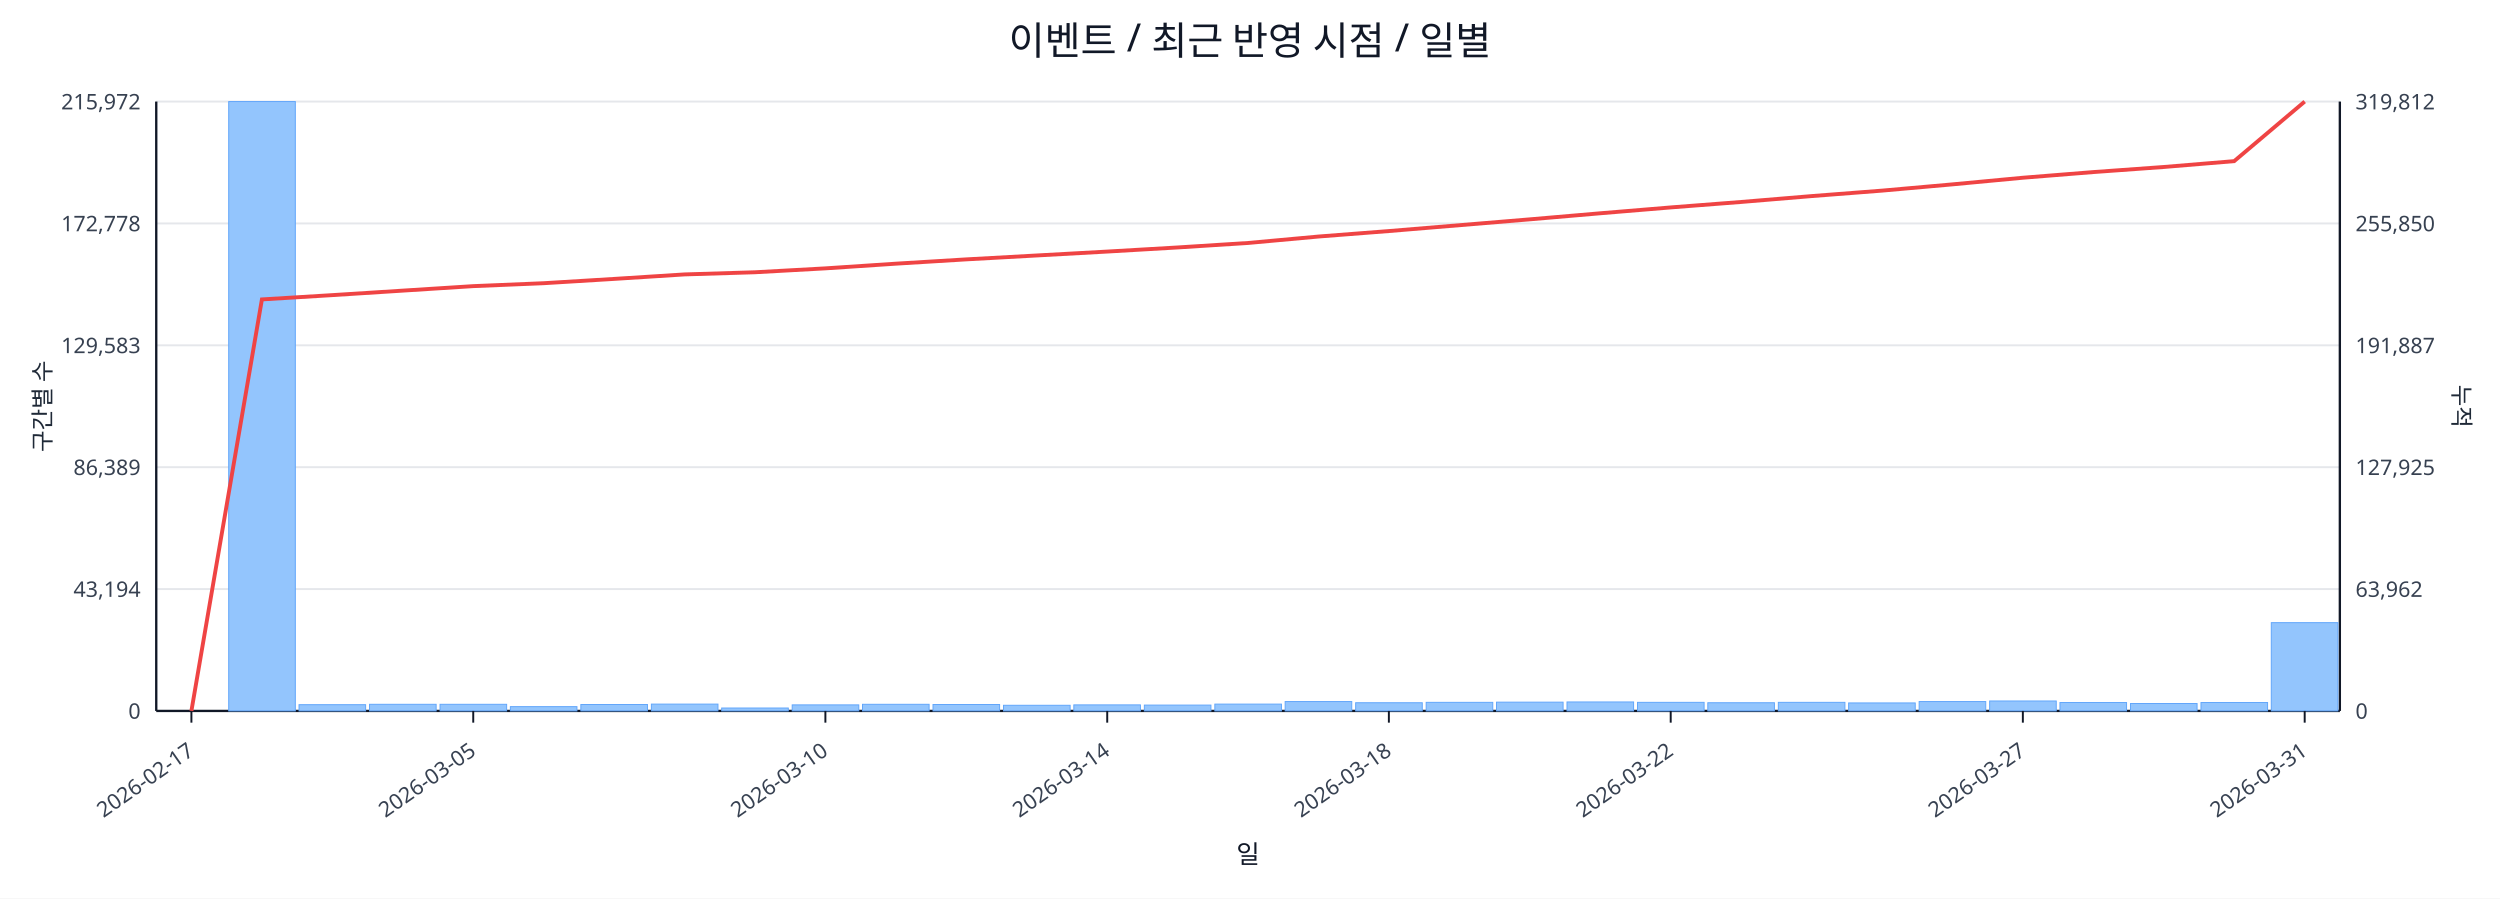
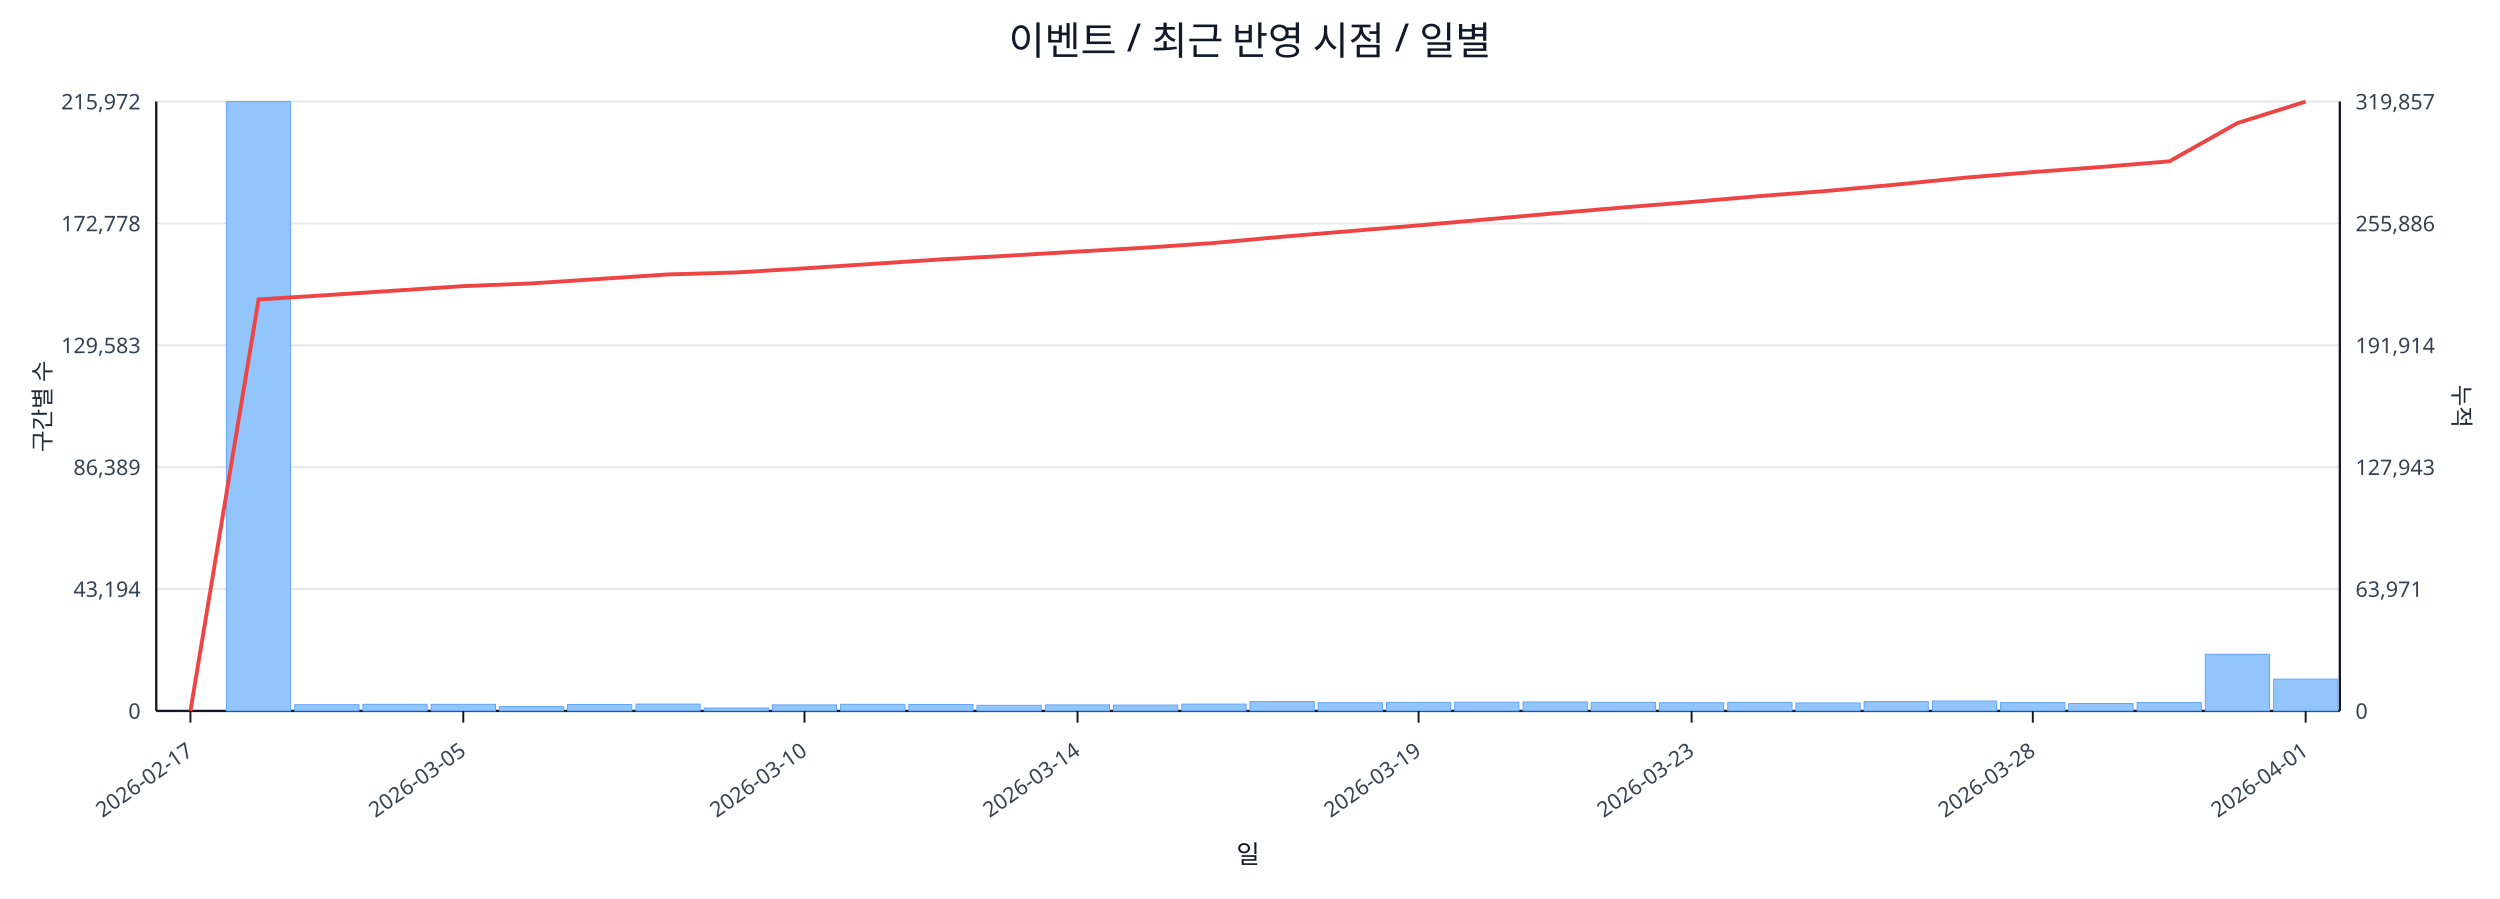
<svg xmlns="http://www.w3.org/2000/svg" width="1280" height="460" viewBox="0 0 1280 460">
  <rect x="0" y="0" width="100%" height="100%" fill="#ffffff" />
  <text x="640.0" y="28" font-size="20" text-anchor="middle" font-family="sans-serif" fill="#111827">이벤트 / 최근 반영 시점 / 일별</text>
  <line x1="80.0" y1="52.0" x2="1198.0" y2="52.0" stroke="#e5e7eb" stroke-width="1" />
  <text x="72.0" y="56.0" font-size="11" text-anchor="end" font-family="sans-serif" fill="#374151">215,972</text>
-   <text x="1206.0" y="56.0" font-size="11" text-anchor="start" font-family="sans-serif" fill="#374151">319,812</text>
+   <text x="1206.0" y="56.0" font-size="11" text-anchor="start" font-family="sans-serif" fill="#374151">319,857</text>
  <line x1="80.0" y1="114.4" x2="1198.0" y2="114.4" stroke="#e5e7eb" stroke-width="1" />
  <text x="72.0" y="118.4" font-size="11" text-anchor="end" font-family="sans-serif" fill="#374151">172,778</text>
-   <text x="1206.0" y="118.4" font-size="11" text-anchor="start" font-family="sans-serif" fill="#374151">255,850</text>
+   <text x="1206.0" y="118.4" font-size="11" text-anchor="start" font-family="sans-serif" fill="#374151">255,886</text>
  <line x1="80.0" y1="176.8" x2="1198.0" y2="176.8" stroke="#e5e7eb" stroke-width="1" />
  <text x="72.0" y="180.8" font-size="11" text-anchor="end" font-family="sans-serif" fill="#374151">129,583</text>
-   <text x="1206.0" y="180.8" font-size="11" text-anchor="start" font-family="sans-serif" fill="#374151">191,887</text>
+   <text x="1206.0" y="180.8" font-size="11" text-anchor="start" font-family="sans-serif" fill="#374151">191,914</text>
  <line x1="80.0" y1="239.2" x2="1198.0" y2="239.2" stroke="#e5e7eb" stroke-width="1" />
  <text x="72.0" y="243.2" font-size="11" text-anchor="end" font-family="sans-serif" fill="#374151">86,389</text>
-   <text x="1206.0" y="243.2" font-size="11" text-anchor="start" font-family="sans-serif" fill="#374151">127,925</text>
+   <text x="1206.0" y="243.2" font-size="11" text-anchor="start" font-family="sans-serif" fill="#374151">127,943</text>
  <line x1="80.0" y1="301.6" x2="1198.0" y2="301.6" stroke="#e5e7eb" stroke-width="1" />
  <text x="72.0" y="305.6" font-size="11" text-anchor="end" font-family="sans-serif" fill="#374151">43,194</text>
-   <text x="1206.0" y="305.6" font-size="11" text-anchor="start" font-family="sans-serif" fill="#374151">63,962</text>
+   <text x="1206.0" y="305.6" font-size="11" text-anchor="start" font-family="sans-serif" fill="#374151">63,971</text>
  <line x1="80.0" y1="364.0" x2="1198.0" y2="364.0" stroke="#e5e7eb" stroke-width="1" />
  <text x="72.0" y="368.0" font-size="11" text-anchor="end" font-family="sans-serif" fill="#374151">0</text>
  <text x="1206.0" y="368.0" font-size="11" text-anchor="start" font-family="sans-serif" fill="#374151">0</text>
  <line x1="80.0" y1="364.0" x2="1198.0" y2="364.0" stroke="#111827" stroke-width="1.2" />
  <line x1="80.0" y1="52.0" x2="80.0" y2="364.0" stroke="#111827" stroke-width="1.2" />
  <line x1="1198.0" y1="52.0" x2="1198.0" y2="364.0" stroke="#111827" stroke-width="1.2" />
-   <rect x="81.0" y="364.0" width="34.1" height="0.0" fill="#93c5fd" stroke="#60a5fa" stroke-width="0.5" />
-   <rect x="117.1" y="52.0" width="34.1" height="312.0" fill="#93c5fd" stroke="#60a5fa" stroke-width="0.5" />
-   <rect x="153.1" y="360.8" width="34.1" height="3.2" fill="#93c5fd" stroke="#60a5fa" stroke-width="0.5" />
-   <rect x="189.2" y="360.6" width="34.1" height="3.4" fill="#93c5fd" stroke="#60a5fa" stroke-width="0.5" />
-   <rect x="225.3" y="360.6" width="34.1" height="3.4" fill="#93c5fd" stroke="#60a5fa" stroke-width="0.5" />
-   <rect x="261.3" y="361.8" width="34.1" height="2.2" fill="#93c5fd" stroke="#60a5fa" stroke-width="0.5" />
-   <rect x="297.4" y="360.7" width="34.1" height="3.3" fill="#93c5fd" stroke="#60a5fa" stroke-width="0.5" />
-   <rect x="333.5" y="360.5" width="34.1" height="3.5" fill="#93c5fd" stroke="#60a5fa" stroke-width="0.5" />
-   <rect x="369.5" y="362.5" width="34.1" height="1.5" fill="#93c5fd" stroke="#60a5fa" stroke-width="0.5" />
-   <rect x="405.6" y="360.9" width="34.1" height="3.1" fill="#93c5fd" stroke="#60a5fa" stroke-width="0.5" />
-   <rect x="441.6" y="360.6" width="34.1" height="3.4" fill="#93c5fd" stroke="#60a5fa" stroke-width="0.5" />
-   <rect x="477.7" y="360.7" width="34.1" height="3.3" fill="#93c5fd" stroke="#60a5fa" stroke-width="0.5" />
-   <rect x="513.8" y="361.1" width="34.1" height="2.9" fill="#93c5fd" stroke="#60a5fa" stroke-width="0.5" />
-   <rect x="549.8" y="360.9" width="34.1" height="3.1" fill="#93c5fd" stroke="#60a5fa" stroke-width="0.5" />
-   <rect x="585.9" y="361.0" width="34.1" height="3.0" fill="#93c5fd" stroke="#60a5fa" stroke-width="0.5" />
-   <rect x="622.0" y="360.5" width="34.1" height="3.5" fill="#93c5fd" stroke="#60a5fa" stroke-width="0.5" />
-   <rect x="658.0" y="359.2" width="34.1" height="4.8" fill="#93c5fd" stroke="#60a5fa" stroke-width="0.5" />
-   <rect x="694.1" y="359.8" width="34.1" height="4.2" fill="#93c5fd" stroke="#60a5fa" stroke-width="0.5" />
-   <rect x="730.2" y="359.6" width="34.1" height="4.4" fill="#93c5fd" stroke="#60a5fa" stroke-width="0.5" />
-   <rect x="766.2" y="359.5" width="34.1" height="4.5" fill="#93c5fd" stroke="#60a5fa" stroke-width="0.5" />
-   <rect x="802.3" y="359.4" width="34.1" height="4.6" fill="#93c5fd" stroke="#60a5fa" stroke-width="0.5" />
-   <rect x="838.4" y="359.6" width="34.1" height="4.4" fill="#93c5fd" stroke="#60a5fa" stroke-width="0.5" />
-   <rect x="874.4" y="359.8" width="34.1" height="4.2" fill="#93c5fd" stroke="#60a5fa" stroke-width="0.5" />
-   <rect x="910.5" y="359.6" width="34.1" height="4.4" fill="#93c5fd" stroke="#60a5fa" stroke-width="0.5" />
-   <rect x="946.5" y="359.9" width="34.1" height="4.1" fill="#93c5fd" stroke="#60a5fa" stroke-width="0.5" />
-   <rect x="982.6" y="359.2" width="34.1" height="4.8" fill="#93c5fd" stroke="#60a5fa" stroke-width="0.5" />
-   <rect x="1018.7" y="358.9" width="34.1" height="5.1" fill="#93c5fd" stroke="#60a5fa" stroke-width="0.5" />
-   <rect x="1054.7" y="359.7" width="34.1" height="4.3" fill="#93c5fd" stroke="#60a5fa" stroke-width="0.5" />
-   <rect x="1090.8" y="360.2" width="34.1" height="3.8" fill="#93c5fd" stroke="#60a5fa" stroke-width="0.5" />
-   <rect x="1126.9" y="359.7" width="34.1" height="4.3" fill="#93c5fd" stroke="#60a5fa" stroke-width="0.5" />
-   <rect x="1162.9" y="318.8" width="34.1" height="45.2" fill="#93c5fd" stroke="#60a5fa" stroke-width="0.5" />
-   <polyline fill="none" stroke="#ef4444" stroke-width="2" points="98.0,364.0 134.1,153.3 170.2,151.1 206.2,148.8 242.3,146.5 278.4,145.0 314.4,142.8 350.5,140.5 386.5,139.4 422.6,137.4 458.7,135.0 494.7,132.8 530.8,130.8 566.9,128.8 602.9,126.7 639.0,124.4 675.1,121.1 711.1,118.3 747.2,115.3 783.3,112.3 819.3,109.2 855.4,106.2 891.5,103.4 927.5,100.4 963.6,97.6 999.6,94.4 1035.7,91.0 1071.8,88.1 1107.8,85.5 1143.9,82.5 1180.0,52.0" />
-   <line x1="98.0" y1="364.0" x2="98.0" y2="370.0" stroke="#111827" stroke-width="1" />
-   <text x="100.0" y="386.0" font-size="11" text-anchor="end" transform="rotate(-35 100.0 386.0)" font-family="sans-serif" fill="#374151">2026-02-17</text>
-   <line x1="242.3" y1="364.0" x2="242.3" y2="370.0" stroke="#111827" stroke-width="1" />
-   <text x="244.3" y="386.0" font-size="11" text-anchor="end" transform="rotate(-35 244.3 386.0)" font-family="sans-serif" fill="#374151">2026-03-05</text>
-   <line x1="422.6" y1="364.0" x2="422.6" y2="370.0" stroke="#111827" stroke-width="1" />
-   <text x="424.6" y="386.0" font-size="11" text-anchor="end" transform="rotate(-35 424.6 386.0)" font-family="sans-serif" fill="#374151">2026-03-10</text>
-   <line x1="566.9" y1="364.0" x2="566.9" y2="370.0" stroke="#111827" stroke-width="1" />
-   <text x="568.9" y="386.0" font-size="11" text-anchor="end" transform="rotate(-35 568.9 386.0)" font-family="sans-serif" fill="#374151">2026-03-14</text>
-   <line x1="711.1" y1="364.0" x2="711.1" y2="370.0" stroke="#111827" stroke-width="1" />
-   <text x="713.1" y="386.0" font-size="11" text-anchor="end" transform="rotate(-35 713.1 386.0)" font-family="sans-serif" fill="#374151">2026-03-18</text>
-   <line x1="855.4" y1="364.0" x2="855.4" y2="370.0" stroke="#111827" stroke-width="1" />
-   <text x="857.4" y="386.0" font-size="11" text-anchor="end" transform="rotate(-35 857.4 386.0)" font-family="sans-serif" fill="#374151">2026-03-22</text>
-   <line x1="1035.7" y1="364.0" x2="1035.7" y2="370.0" stroke="#111827" stroke-width="1" />
-   <text x="1037.7" y="386.0" font-size="11" text-anchor="end" transform="rotate(-35 1037.7 386.0)" font-family="sans-serif" fill="#374151">2026-03-27</text>
-   <line x1="1180.0" y1="364.0" x2="1180.0" y2="370.0" stroke="#111827" stroke-width="1" />
-   <text x="1182.0" y="386.0" font-size="11" text-anchor="end" transform="rotate(-35 1182.0 386.0)" font-family="sans-serif" fill="#374151">2026-03-31</text>
+   <rect x="81.0" y="364.0" width="32.9" height="0.0" fill="#93c5fd" stroke="#60a5fa" stroke-width="0.5" />
+   <rect x="115.9" y="52.0" width="32.9" height="312.0" fill="#93c5fd" stroke="#60a5fa" stroke-width="0.5" />
+   <rect x="150.9" y="360.8" width="32.9" height="3.2" fill="#93c5fd" stroke="#60a5fa" stroke-width="0.5" />
+   <rect x="185.8" y="360.6" width="32.9" height="3.4" fill="#93c5fd" stroke="#60a5fa" stroke-width="0.5" />
+   <rect x="220.8" y="360.6" width="32.9" height="3.4" fill="#93c5fd" stroke="#60a5fa" stroke-width="0.5" />
+   <rect x="255.7" y="361.8" width="32.9" height="2.2" fill="#93c5fd" stroke="#60a5fa" stroke-width="0.5" />
+   <rect x="290.6" y="360.7" width="32.9" height="3.3" fill="#93c5fd" stroke="#60a5fa" stroke-width="0.5" />
+   <rect x="325.6" y="360.5" width="32.9" height="3.5" fill="#93c5fd" stroke="#60a5fa" stroke-width="0.5" />
+   <rect x="360.5" y="362.5" width="32.9" height="1.5" fill="#93c5fd" stroke="#60a5fa" stroke-width="0.5" />
+   <rect x="395.4" y="360.9" width="32.9" height="3.1" fill="#93c5fd" stroke="#60a5fa" stroke-width="0.5" />
+   <rect x="430.4" y="360.6" width="32.9" height="3.4" fill="#93c5fd" stroke="#60a5fa" stroke-width="0.5" />
+   <rect x="465.3" y="360.7" width="32.9" height="3.3" fill="#93c5fd" stroke="#60a5fa" stroke-width="0.5" />
+   <rect x="500.2" y="361.1" width="32.9" height="2.9" fill="#93c5fd" stroke="#60a5fa" stroke-width="0.5" />
+   <rect x="535.2" y="360.9" width="32.9" height="3.1" fill="#93c5fd" stroke="#60a5fa" stroke-width="0.5" />
+   <rect x="570.1" y="361.0" width="32.9" height="3.0" fill="#93c5fd" stroke="#60a5fa" stroke-width="0.5" />
+   <rect x="605.1" y="360.5" width="32.9" height="3.5" fill="#93c5fd" stroke="#60a5fa" stroke-width="0.5" />
+   <rect x="640.0" y="359.2" width="32.9" height="4.8" fill="#93c5fd" stroke="#60a5fa" stroke-width="0.5" />
+   <rect x="674.9" y="359.8" width="32.9" height="4.2" fill="#93c5fd" stroke="#60a5fa" stroke-width="0.5" />
+   <rect x="709.9" y="359.6" width="32.9" height="4.4" fill="#93c5fd" stroke="#60a5fa" stroke-width="0.5" />
+   <rect x="744.8" y="359.5" width="32.9" height="4.5" fill="#93c5fd" stroke="#60a5fa" stroke-width="0.5" />
+   <rect x="779.8" y="359.4" width="32.9" height="4.6" fill="#93c5fd" stroke="#60a5fa" stroke-width="0.5" />
+   <rect x="814.7" y="359.6" width="32.9" height="4.4" fill="#93c5fd" stroke="#60a5fa" stroke-width="0.5" />
+   <rect x="849.6" y="359.8" width="32.9" height="4.2" fill="#93c5fd" stroke="#60a5fa" stroke-width="0.5" />
+   <rect x="884.6" y="359.6" width="32.9" height="4.4" fill="#93c5fd" stroke="#60a5fa" stroke-width="0.5" />
+   <rect x="919.5" y="359.9" width="32.9" height="4.1" fill="#93c5fd" stroke="#60a5fa" stroke-width="0.5" />
+   <rect x="954.4" y="359.2" width="32.9" height="4.8" fill="#93c5fd" stroke="#60a5fa" stroke-width="0.5" />
+   <rect x="989.4" y="358.9" width="32.9" height="5.1" fill="#93c5fd" stroke="#60a5fa" stroke-width="0.5" />
+   <rect x="1024.3" y="359.7" width="32.9" height="4.3" fill="#93c5fd" stroke="#60a5fa" stroke-width="0.5" />
+   <rect x="1059.2" y="360.2" width="32.9" height="3.8" fill="#93c5fd" stroke="#60a5fa" stroke-width="0.5" />
+   <rect x="1094.2" y="359.7" width="32.9" height="4.3" fill="#93c5fd" stroke="#60a5fa" stroke-width="0.5" />
+   <rect x="1129.1" y="335.0" width="32.9" height="29.0" fill="#93c5fd" stroke="#60a5fa" stroke-width="0.5" />
+   <rect x="1164.1" y="347.7" width="32.9" height="16.3" fill="#93c5fd" stroke="#60a5fa" stroke-width="0.5" />
+   <polyline fill="none" stroke="#ef4444" stroke-width="2" points="97.5,364.0 132.4,153.3 167.3,151.1 202.3,148.8 237.2,146.5 272.2,145.1 307.1,142.8 342.0,140.5 377.0,139.5 411.9,137.4 446.8,135.1 481.8,132.8 516.7,130.9 551.7,128.8 586.6,126.8 621.5,124.4 656.5,121.2 691.4,118.3 726.3,115.4 761.3,112.3 796.2,109.2 831.2,106.2 866.1,103.4 901.0,100.4 936.0,97.7 970.9,94.5 1005.8,91.0 1040.8,88.1 1075.7,85.5 1110.7,82.6 1145.6,63.0 1180.5,52.0" />
+   <line x1="97.5" y1="364.0" x2="97.5" y2="370.0" stroke="#111827" stroke-width="1" />
+   <text x="99.5" y="386.0" font-size="11" text-anchor="end" transform="rotate(-35 99.5 386.0)" font-family="sans-serif" fill="#374151">2026-02-17</text>
+   <line x1="237.2" y1="364.0" x2="237.2" y2="370.0" stroke="#111827" stroke-width="1" />
+   <text x="239.2" y="386.0" font-size="11" text-anchor="end" transform="rotate(-35 239.2 386.0)" font-family="sans-serif" fill="#374151">2026-03-05</text>
+   <line x1="411.9" y1="364.0" x2="411.9" y2="370.0" stroke="#111827" stroke-width="1" />
+   <text x="413.9" y="386.0" font-size="11" text-anchor="end" transform="rotate(-35 413.9 386.0)" font-family="sans-serif" fill="#374151">2026-03-10</text>
+   <line x1="551.7" y1="364.0" x2="551.7" y2="370.0" stroke="#111827" stroke-width="1" />
+   <text x="553.7" y="386.0" font-size="11" text-anchor="end" transform="rotate(-35 553.7 386.0)" font-family="sans-serif" fill="#374151">2026-03-14</text>
+   <line x1="726.3" y1="364.0" x2="726.3" y2="370.0" stroke="#111827" stroke-width="1" />
+   <text x="728.3" y="386.0" font-size="11" text-anchor="end" transform="rotate(-35 728.3 386.0)" font-family="sans-serif" fill="#374151">2026-03-19</text>
+   <line x1="866.1" y1="364.0" x2="866.1" y2="370.0" stroke="#111827" stroke-width="1" />
+   <text x="868.1" y="386.0" font-size="11" text-anchor="end" transform="rotate(-35 868.1 386.0)" font-family="sans-serif" fill="#374151">2026-03-23</text>
+   <line x1="1040.8" y1="364.0" x2="1040.8" y2="370.0" stroke="#111827" stroke-width="1" />
+   <text x="1042.8" y="386.0" font-size="11" text-anchor="end" transform="rotate(-35 1042.8 386.0)" font-family="sans-serif" fill="#374151">2026-03-28</text>
+   <line x1="1180.5" y1="364.0" x2="1180.5" y2="370.0" stroke="#111827" stroke-width="1" />
+   <text x="1182.5" y="386.0" font-size="11" text-anchor="end" transform="rotate(-35 1182.5 386.0)" font-family="sans-serif" fill="#374151">2026-04-01</text>
  <text x="26" y="208.0" font-size="12" transform="rotate(-90 26 208.0)" text-anchor="middle" font-family="sans-serif" fill="#1f2937">구간별 수</text>
  <text x="1256.0" y="208.0" font-size="12" transform="rotate(90 1256.0 208.0)" text-anchor="middle" font-family="sans-serif" fill="#1f2937">누적</text>
  <text x="639.0" y="442.0" font-size="13" text-anchor="middle" font-family="sans-serif" fill="#111827">일</text>
</svg>
